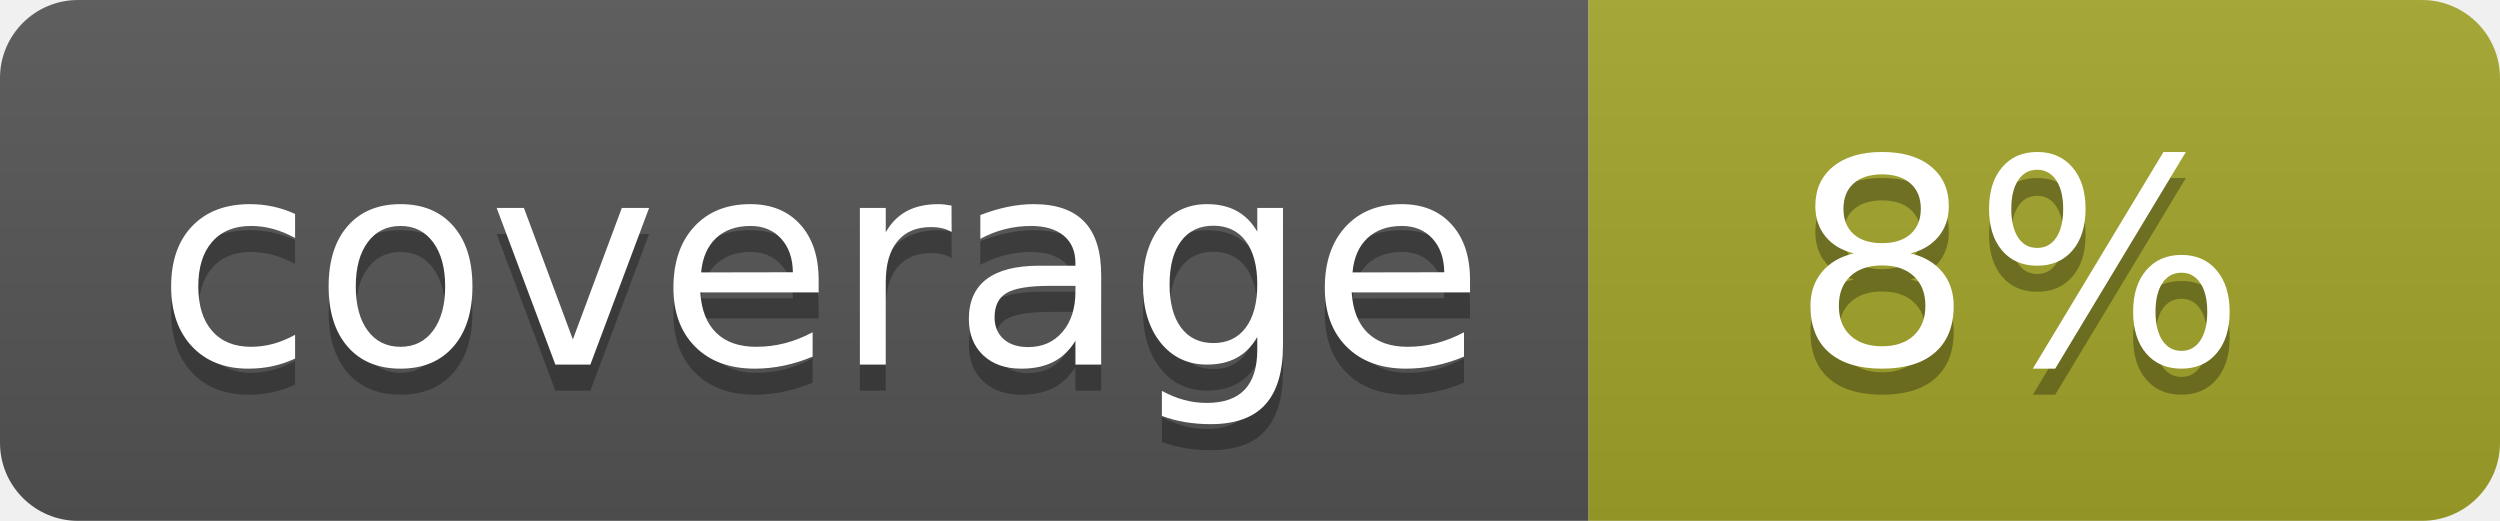
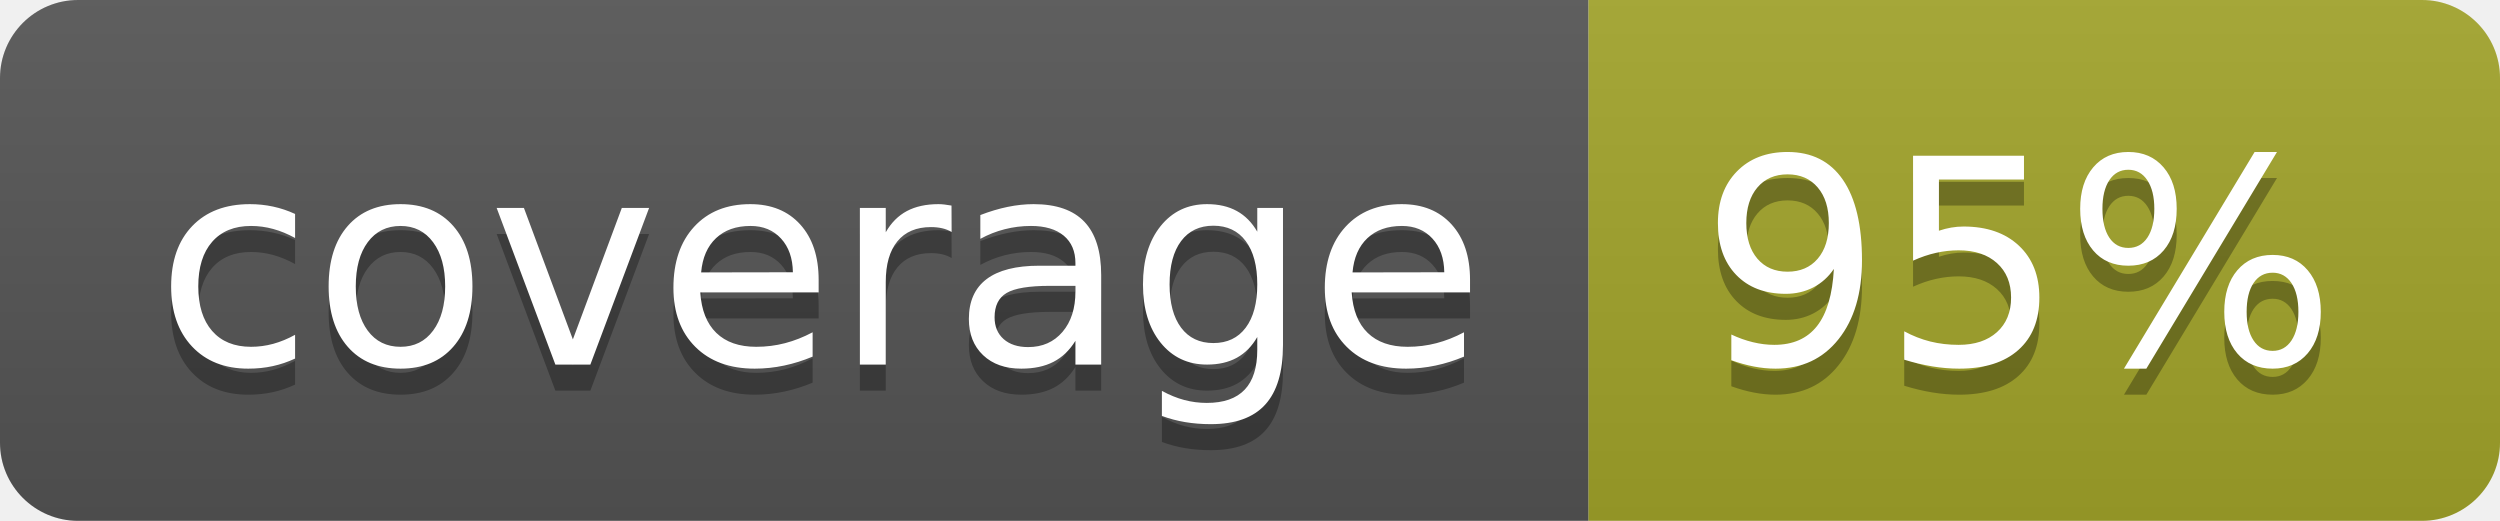
<svg xmlns="http://www.w3.org/2000/svg" width="96" height="20">
  <linearGradient id="b" x2="0" y2="100%">
    <stop offset="0" stop-color="#bbb" stop-opacity=".1" />
    <stop offset="1" stop-opacity=".1" />
  </linearGradient>
  <clipPath id="a">
    <rect width="96" height="20" rx="3" fill="#fff" />
  </clipPath>
  <g clip-path="url(#a)">
    <path fill="#555" d="M0 0h61v20H0z" />
    <path fill="#A3A52A" d="M61 0h35v20H61z" />
    <path fill="url(#b)" d="M0 0h96v20H0z" />
  </g>
  <g fill="#fff" text-anchor="middle" font-family="DejaVu Sans,Verdana,Geneva,sans-serif" font-size="110">
    <text x="315" y="150" fill="#010101" fill-opacity=".3" transform="scale(.1)" textLength="510">coverage</text>
    <text x="315" y="140" transform="scale(.1)" textLength="510">coverage</text>
-     <text x="775" y="150" fill="#010101" fill-opacity=".3" transform="scale(.1)" textLength="250">8%</text>
-     <text x="775" y="140" transform="scale(.1)" textLength="250">8%</text>
+     <text x="775" y="150" fill="#010101" fill-opacity=".3" transform="scale(.1)" textLength="250">95%</text>
+     <text x="775" y="140" transform="scale(.1)" textLength="250">95%</text>
  </g>
</svg>
